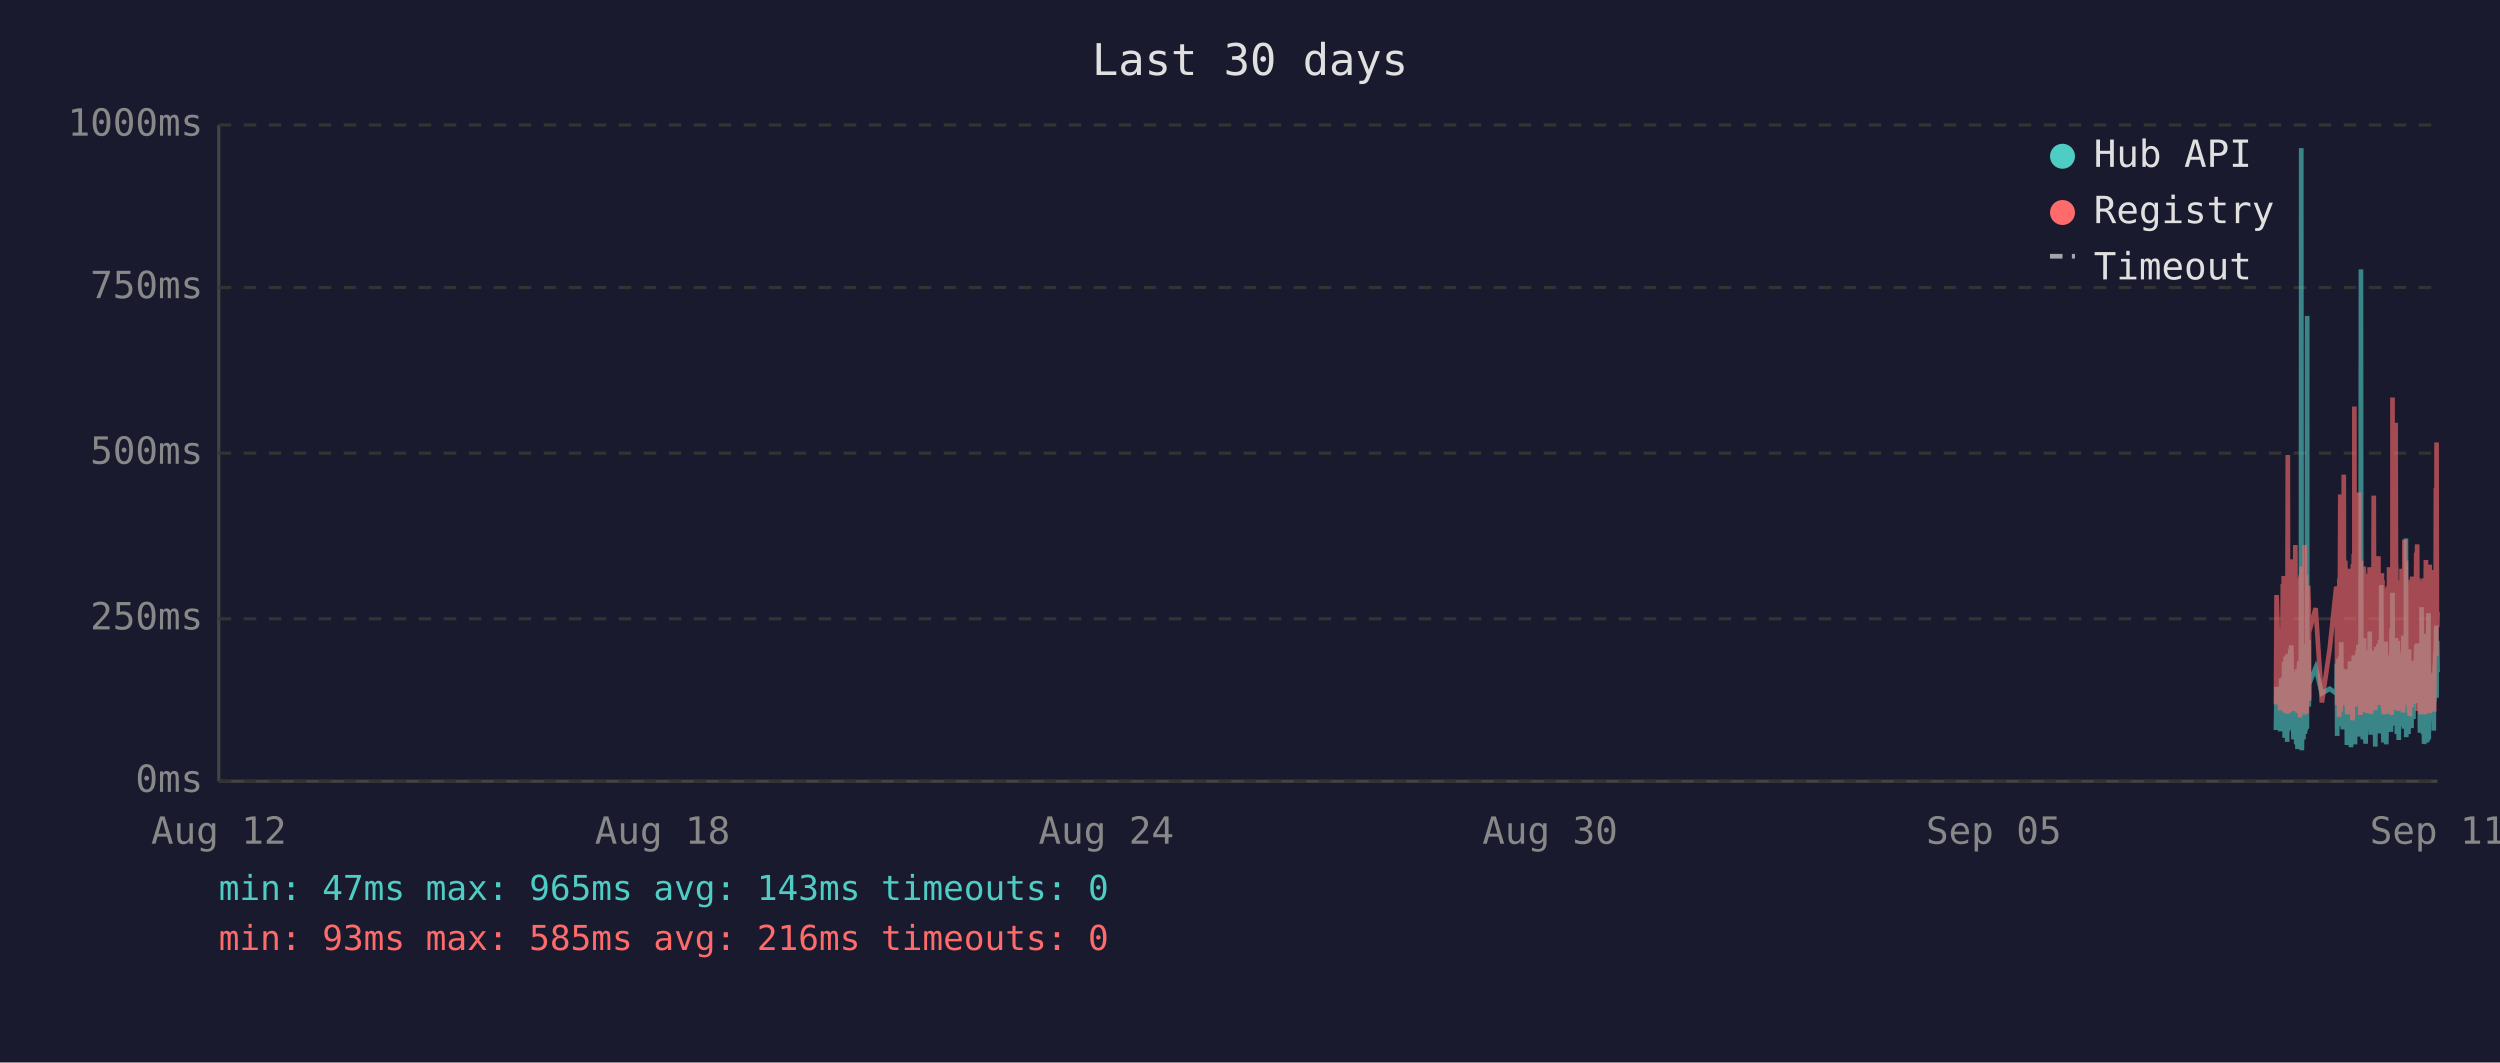
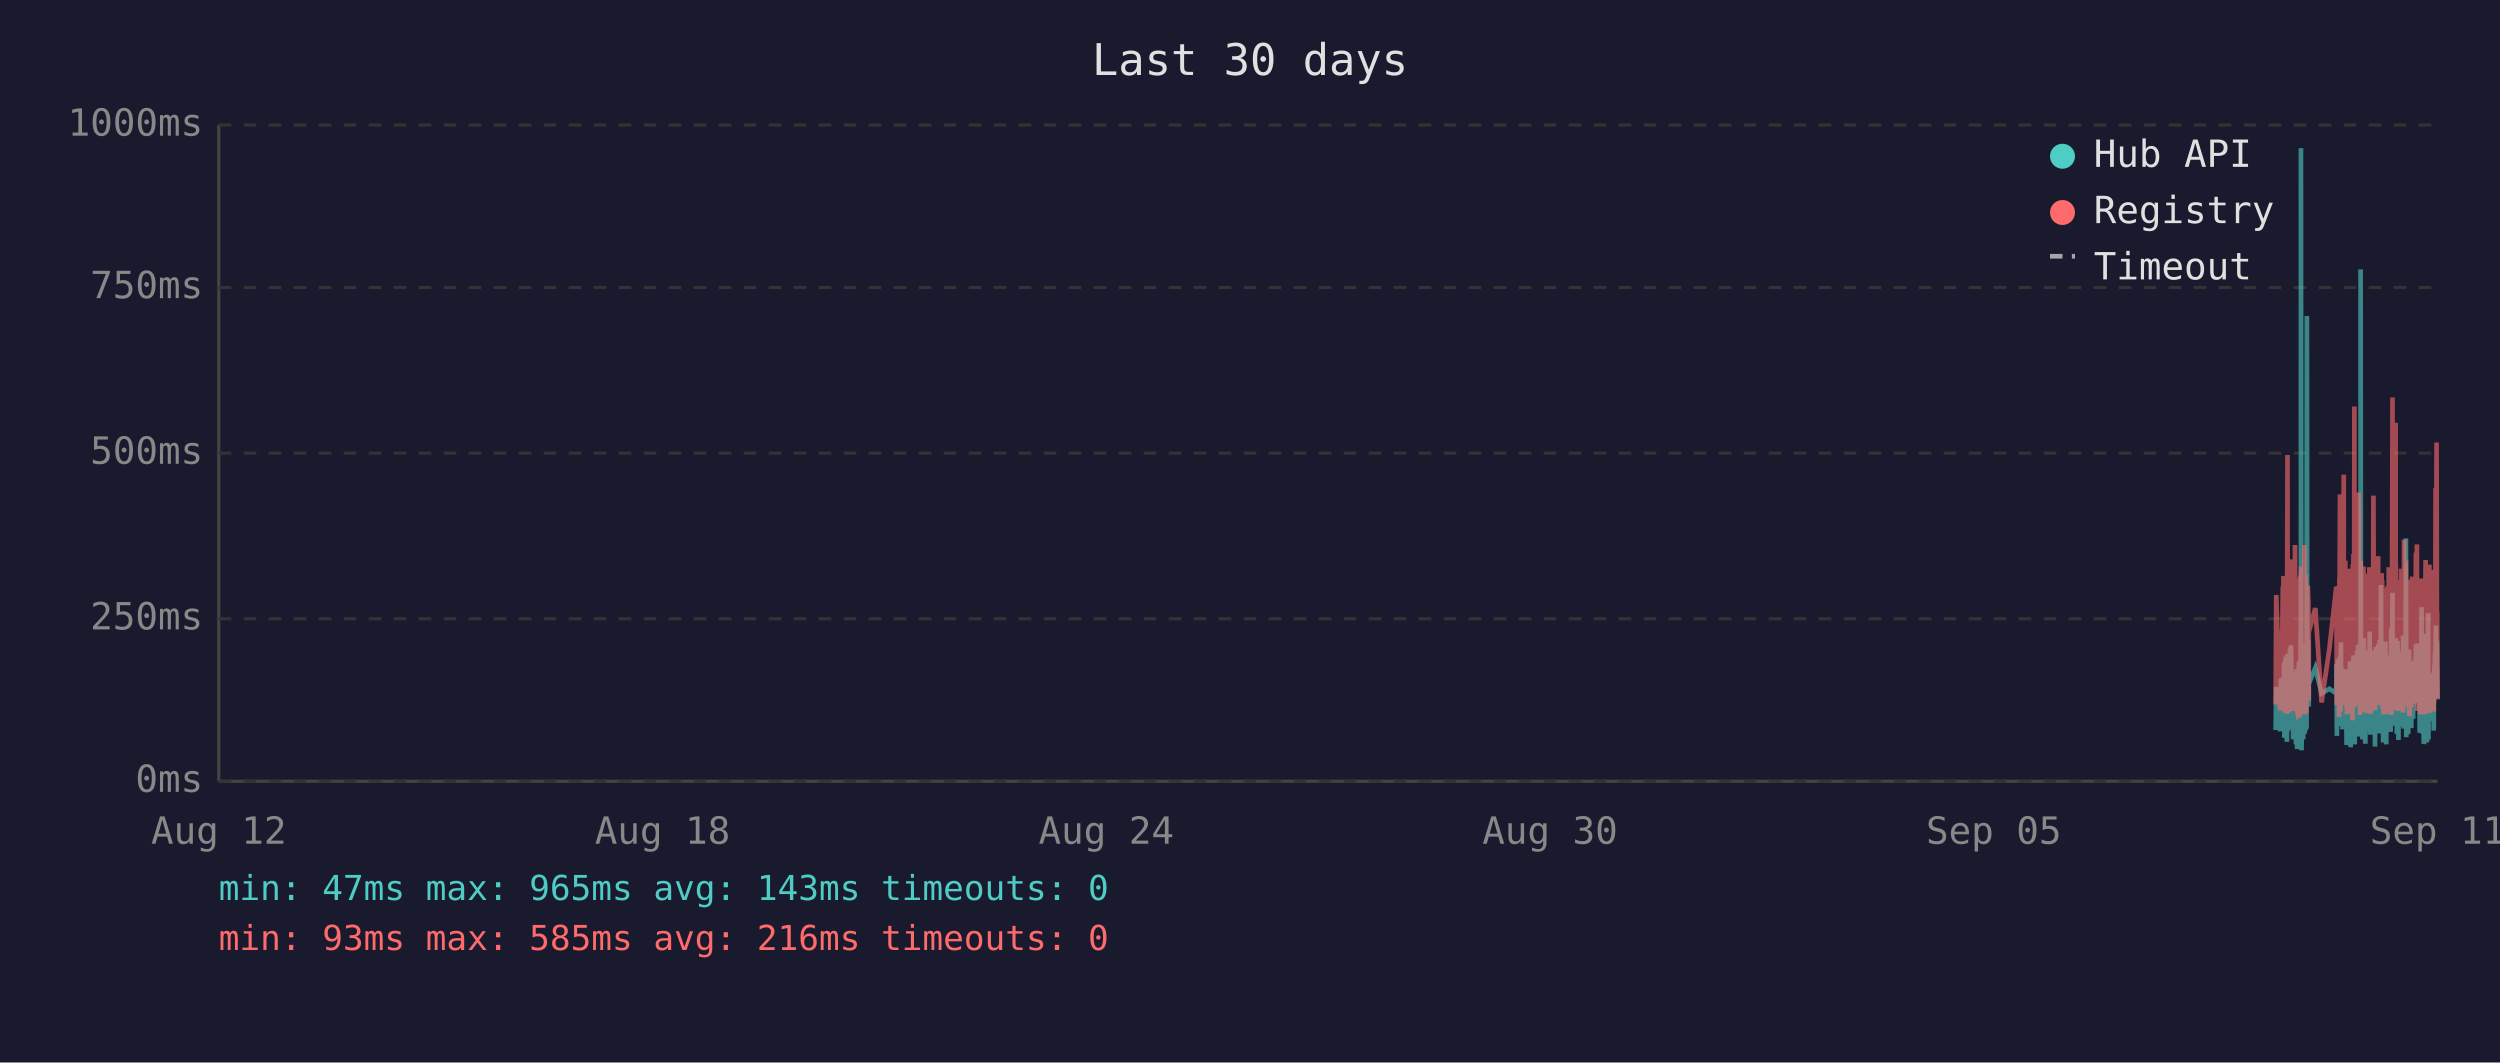
<svg xmlns="http://www.w3.org/2000/svg" viewBox="0 0 800 340" font-family="monospace" font-size="12">
  <rect width="800" height="340" fill="#1a1a2e" />
  <text x="400" y="24" fill="#e0e0e0" font-size="14" text-anchor="middle">Last 30 days</text>
  <line x1="70" y1="40" x2="70" y2="250" stroke="#444" stroke-width="1" />
  <line x1="70" y1="250" x2="780" y2="250" stroke="#444" stroke-width="1" />
  <line x1="70" y1="250" x2="780" y2="250" stroke="#333" stroke-width="1" stroke-dasharray="4" />
  <text x="65" y="250" fill="#888" text-anchor="end" dominant-baseline="middle">0ms</text>
  <line x1="70" y1="198" x2="780" y2="198" stroke="#333" stroke-width="1" stroke-dasharray="4" />
  <text x="65" y="198" fill="#888" text-anchor="end" dominant-baseline="middle">250ms</text>
  <line x1="70" y1="145" x2="780" y2="145" stroke="#333" stroke-width="1" stroke-dasharray="4" />
  <text x="65" y="145" fill="#888" text-anchor="end" dominant-baseline="middle">500ms</text>
  <line x1="70" y1="92" x2="780" y2="92" stroke="#333" stroke-width="1" stroke-dasharray="4" />
  <text x="65" y="92" fill="#888" text-anchor="end" dominant-baseline="middle">750ms</text>
  <line x1="70" y1="40" x2="780" y2="40" stroke="#333" stroke-width="1" stroke-dasharray="4" />
  <text x="65" y="40" fill="#888" text-anchor="end" dominant-baseline="middle">1000ms</text>
  <text x="70" y="270" fill="#888" text-anchor="middle">Aug 12</text>
  <text x="212" y="270" fill="#888" text-anchor="middle">Aug 18</text>
  <text x="354" y="270" fill="#888" text-anchor="middle">Aug 24</text>
  <text x="496" y="270" fill="#888" text-anchor="middle">Aug 30</text>
  <text x="638" y="270" fill="#888" text-anchor="middle">Sep 05</text>
  <text x="780" y="270" fill="#888" text-anchor="middle">Sep 11</text>
-   <polyline points="728.3,233.6 728.5,219.8 729.7,234.0 730.0,217.2 730.2,223.3 730.5,216.8 730.6,222.3 730.7,224.2 730.8,225.0 730.9,233.6 730.9,213.0 731.0,211.8 731.1,236.1 731.1,235.1 731.2,223.8 731.3,221.2 731.4,222.3 731.4,210.1 731.5,223.3 731.6,234.7 731.7,220.6 731.8,218.9 731.9,237.4 731.9,223.1 732.0,210.9 732.1,209.3 732.2,234.0 732.3,217.0 732.4,214.3 732.4,230.9 732.5,233.4 732.6,220.6 732.6,221.2 732.7,220.6 732.8,215.8 732.9,207.6 732.9,216.6 733.0,213.9 733.1,218.9 733.2,206.5 733.3,211.4 733.4,228.4 733.4,226.1 733.5,220.2 733.6,221.2 733.7,221.9 733.8,228.8 733.9,236.6 733.9,221.9 734.0,215.3 734.1,231.1 734.2,221.9 734.3,221.2 734.4,218.7 734.4,234.7 734.5,221.2 734.6,218.1 734.7,223.1 734.8,238.2 734.8,220.8 734.9,224.8 735.0,214.1 735.1,232.6 735.2,239.7 735.3,237.6 735.3,232.6 735.4,219.1 735.5,219.8 735.6,217.2 735.7,213.2 735.8,211.6 735.8,220.2 735.9,216.6 736.0,222.5 736.0,234.7 736.1,229.4 736.2,225.6 736.3,201.5 736.3,223.8 736.4,47.4 736.5,196.0 736.6,240.1 736.7,231.1 736.8,221.0 736.8,225.0 736.9,217.9 737.0,212.8 737.1,236.6 737.2,222.7 737.3,222.9 737.3,221.0 737.4,234.9 737.5,209.0 737.6,234.7 737.7,213.5 737.8,206.1 737.8,233.8 737.9,220.2 738.0,230.7 738.1,223.8 738.2,233.2 738.3,101.1 738.3,207.2 738.4,217.9 738.5,218.9 738.6,224.4 738.7,204.8 738.8,216.6 738.8,226.1 738.9,221.2 738.9,218.9 741.0,213.7 743.0,221.9 745.5,220.4 747.6,221.9 747.7,221.0 747.8,212.4 747.9,235.5 748.0,214.1 748.0,215.3 748.1,214.3 748.2,210.9 748.3,219.5 748.4,221.0 748.5,222.9 748.5,232.4 748.6,217.4 748.7,231.1 748.8,210.1 748.9,216.0 749.0,232.2 749.0,226.1 749.1,216.2 749.2,205.5 749.3,230.3 749.4,217.4 749.5,224.4 749.5,232.2 749.6,215.8 749.7,233.4 749.8,214.5 750.0,219.3 750.0,221.9 750.1,227.3 750.2,214.1 750.3,222.9 750.4,215.6 750.5,218.3 750.5,220.0 750.6,215.1 750.7,230.1 750.8,214.3 750.9,215.8 751.0,238.4 751.0,223.8 751.1,238.0 751.2,222.1 751.3,222.1 751.4,230.5 751.5,220.2 751.5,216.8 751.6,225.6 751.7,236.1 751.8,221.9 751.9,216.8 751.9,220.6 752.0,211.6 752.1,216.6 752.2,233.8 752.3,239.1 752.4,234.9 752.4,227.3 752.5,229.4 752.6,211.6 752.7,215.1 752.8,215.8 752.8,236.1 752.9,235.3 752.9,221.7 753.0,216.8 753.1,233.8 753.2,209.7 753.3,223.8 753.4,222.7 753.4,216.6 753.5,229.4 753.6,238.2 753.7,229.6 753.8,220.4 753.9,214.5 753.9,220.4 754.0,229.8 754.1,221.2 754.2,219.3 754.3,217.4 754.4,208.2 754.4,218.5 754.5,208.2 754.6,218.9 754.7,206.3 754.8,235.7 754.9,212.2 754.9,213.9 755.0,219.8 755.1,218.7 755.2,233.0 755.3,219.3 755.3,226.1 755.4,197.1 755.5,86.2 755.6,216.0 755.7,233.8 755.8,208.2 755.8,213.0 755.9,210.3 756.0,223.3 756.1,236.6 756.2,217.9 756.3,205.9 756.3,216.4 756.4,216.4 756.5,204.2 756.6,216.4 756.7,219.8 756.7,213.7 756.8,231.7 756.8,223.1 756.9,234.9 757.0,238.0 757.1,228.2 757.2,231.5 757.3,222.1 757.3,222.1 757.4,233.6 757.5,219.5 757.6,208.2 757.7,225.8 757.8,212.8 757.8,221.0 757.9,233.2 758.0,224.4 758.1,231.5 758.2,216.0 758.3,218.9 758.3,202.1 758.4,224.6 758.5,217.7 758.6,235.1 758.7,222.9 758.8,226.1 758.8,221.4 758.9,219.8 759.0,211.4 759.1,212.2 759.2,220.8 759.2,208.2 759.3,221.4 759.4,222.5 759.5,214.9 759.6,220.2 759.7,209.0 759.7,219.5 759.8,220.2 759.9,215.3 760.0,218.7 760.0,233.4 760.1,238.9 760.2,210.9 760.2,223.5 760.3,213.2 760.4,207.0 760.5,219.5 760.6,216.4 760.7,223.3 760.7,224.2 760.8,215.3 760.9,210.9 761.0,221.0 761.1,206.1 761.2,233.0 761.2,220.4 761.3,210.7 761.4,220.2 761.5,234.7 761.6,204.8 761.7,219.1 761.7,228.6 761.8,214.3 761.9,222.3 762.0,187.2 762.1,208.6 762.2,221.2 762.2,207.4 762.3,220.6 762.4,221.4 762.5,228.4 762.6,223.5 762.6,226.5 762.7,237.6 762.7,221.4 762.8,234.2 762.9,220.8 763.0,214.9 763.1,234.5 763.1,217.0 763.2,227.1 763.3,221.7 763.4,205.3 763.5,215.6 763.6,226.5 763.6,238.2 763.7,232.6 763.8,223.3 763.9,216.8 764.0,234.0 764.1,225.4 764.1,218.1 764.2,209.9 764.3,218.3 764.4,225.6 764.5,209.7 764.6,211.6 764.6,224.0 764.7,219.1 764.8,221.4 764.8,223.8 764.9,233.4 765.0,226.7 765.1,234.2 765.1,222.9 765.2,213.0 765.3,201.1 765.4,229.2 765.5,220.8 765.6,215.8 765.6,189.7 765.7,223.5 765.8,208.8 765.9,223.3 766.0,217.7 766.1,207.8 766.1,218.1 766.2,213.9 766.3,212.0 766.4,218.9 766.5,218.3 766.5,232.2 766.6,206.3 766.7,204.2 766.8,218.5 766.9,230.9 767.0,218.3 767.0,234.9 767.1,229.8 767.2,215.3 767.3,205.1 767.4,232.6 767.5,231.1 767.5,208.4 767.6,236.8 767.7,218.9 767.8,228.6 767.9,228.4 768.0,209.5 768.0,217.0 768.1,232.4 768.2,230.1 768.3,212.8 768.4,223.8 768.5,221.4 768.5,232.2 768.6,218.1 768.7,222.5 768.8,229.4 768.9,221.2 769.0,230.3 769.0,224.2 769.1,203.4 769.2,208.2 769.3,233.2 769.4,222.9 769.4,228.2 769.5,216.6 769.6,219.3 769.7,221.0 769.8,214.5 769.9,211.8 769.9,172.3 770.0,235.9 770.1,230.9 770.2,211.6 770.3,209.5 770.4,217.2 770.4,218.7 770.5,220.0 770.6,215.3 770.7,234.9 770.8,227.3 770.9,213.9 770.9,207.8 771.0,230.1 771.1,225.4 771.2,233.0 771.3,215.1 771.4,225.0 771.4,219.3 771.5,220.8 771.5,220.6 771.6,225.0 771.7,233.0 771.8,211.6 771.9,222.9 771.9,220.0 772.0,225.0 772.1,213.7 772.2,213.7 772.3,230.1 772.4,213.5 772.4,224.2 772.5,214.9 772.6,224.2 772.7,211.4 772.8,218.7 772.9,212.8 772.9,215.1 773.0,225.0 773.1,213.7 773.2,206.5 773.3,213.9 773.4,217.7 773.4,219.1 773.5,205.9 773.6,224.0 773.7,212.4 773.8,216.4 773.9,219.8 773.9,220.6 774.0,215.3 774.1,222.5 774.2,224.6 774.3,223.1 774.4,234.5 774.4,230.9 774.5,229.6 774.6,224.6 774.7,225.2 774.8,216.6 774.9,218.3 774.9,194.3 775.0,231.1 775.1,223.3 775.2,207.4 775.3,216.2 775.4,234.9 775.4,231.7 775.5,212.8 775.6,226.5 775.7,238.0 775.8,237.6 775.8,221.4 775.9,219.5 776.0,220.4 776.1,217.2 776.2,217.9 776.3,202.8 776.3,216.6 776.4,224.4 776.5,215.6 776.6,215.1 776.6,237.6 776.7,219.8 776.8,237.2 776.8,233.2 776.9,222.9 777.0,224.2 777.1,196.2 777.2,236.6 777.3,217.9 777.3,218.9 777.4,223.3 777.5,218.5 777.6,224.4 777.7,217.2 777.8,217.7 777.8,216.4 777.9,228.2 778.0,217.0 778.1,216.4 778.2,217.0 778.3,224.8 778.3,230.7 778.4,222.5 778.5,218.5 778.6,221.2 778.7,215.3 778.8,217.4 778.8,233.8 778.9,217.4 779.0,224.6 779.1,212.8 779.2,214.9 779.3,208.8 779.3,214.1 779.4,215.3 779.5,204.8 779.6,200.2 779.7,223.3 779.7,211.4 779.8,209.3 779.9,205.1 780.0,215.1" fill="none" stroke="#4ecdc4" stroke-width="1.5" opacity="0.6" />
-   <polyline points="728.3,225.4 728.5,190.4 729.7,227.3 730.0,201.7 730.2,226.5 730.5,187.6 730.6,187.6 730.7,215.8 730.8,184.3 730.9,224.6 730.9,206.3 731.0,192.5 731.1,228.0 731.1,225.8 731.2,209.0 731.3,204.0 731.4,209.0 731.4,196.2 731.5,224.4 731.6,225.8 731.7,206.1 731.8,204.2 731.9,228.4 731.9,222.3 732.0,186.0 732.1,145.6 732.2,226.3 732.3,215.1 732.4,226.3 732.4,224.2 732.5,226.5 732.6,228.0 732.6,228.0 732.7,206.5 732.8,198.1 732.9,181.3 732.9,193.1 733.0,199.4 733.1,181.1 733.2,201.1 733.3,196.7 733.4,223.5 733.4,214.9 733.5,179.0 733.6,185.3 733.7,227.5 733.8,225.8 733.9,226.7 733.9,185.7 734.0,209.5 734.1,224.4 734.2,184.9 734.3,184.5 734.4,206.3 734.4,225.0 734.5,174.4 734.6,200.7 734.7,185.3 734.8,226.5 734.8,186.4 734.9,222.7 735.0,190.8 735.1,216.6 735.2,227.5 735.3,228.0 735.3,227.7 735.4,186.6 735.5,210.5 735.6,200.2 735.7,200.4 735.8,198.1 735.8,206.1 735.9,190.4 736.0,184.9 736.0,229.6 736.1,217.7 736.2,184.1 736.3,188.3 736.3,216.6 736.4,187.8 736.5,181.3 736.6,227.5 736.7,225.6 736.8,207.4 736.8,226.5 736.9,201.3 737.0,193.9 737.1,226.9 737.2,184.1 737.3,209.0 737.3,185.5 737.4,225.8 737.5,174.4 737.6,228.6 737.7,192.7 737.8,197.5 737.8,224.0 737.9,183.9 738.0,225.0 738.1,228.2 738.2,216.0 738.3,209.9 738.3,192.2 738.4,193.3 738.5,221.7 738.6,187.4 738.7,191.0 738.8,192.9 738.8,217.2 738.9,224.2 738.9,202.3 741.0,194.6 743.0,224.8 745.5,207.6 747.6,187.8 747.7,188.7 747.8,201.7 747.9,225.6 748.0,191.0 748.0,187.6 748.1,190.8 748.2,190.6 748.3,208.8 748.4,210.5 748.5,216.0 748.5,229.4 748.6,185.1 748.7,218.7 748.8,182.8 748.9,158.2 749.0,221.7 749.0,227.7 749.1,191.8 749.2,178.8 749.3,225.4 749.4,203.0 749.5,219.5 749.5,219.3 749.6,205.3 749.7,225.6 749.8,182.0 750.0,181.3 750.0,151.9 750.1,218.5 750.2,189.1 750.3,208.0 750.4,207.4 750.5,210.1 750.5,179.4 750.6,202.1 750.7,224.2 750.8,194.3 750.9,189.9 751.0,226.3 751.0,196.4 751.1,228.6 751.2,206.5 751.3,217.4 751.4,224.4 751.5,182.0 751.5,191.4 751.6,228.4 751.7,225.4 751.8,225.2 751.9,187.6 751.9,184.7 752.0,196.7 752.1,204.0 752.2,223.8 752.3,224.4 752.4,226.9 752.4,215.6 752.5,216.8 752.6,210.1 752.7,208.2 752.8,205.9 752.8,230.5 752.9,228.4 752.9,180.5 753.0,186.4 753.1,223.8 753.2,177.3 753.3,184.7 753.4,225.8 753.4,130.1 753.5,217.2 753.6,226.1 753.7,224.8 753.8,181.8 753.9,190.8 753.9,201.7 754.0,225.0 754.1,221.0 754.2,183.4 754.3,192.7 754.4,199.2 754.4,184.9 754.5,182.2 754.6,183.9 754.7,178.4 754.8,224.2 754.9,157.6 754.9,197.7 755.0,208.6 755.1,184.5 755.2,214.1 755.3,228.8 755.3,206.5 755.4,194.6 755.5,179.4 755.6,186.6 755.7,221.9 755.8,214.1 755.8,203.6 755.9,197.3 756.0,208.8 756.1,225.2 756.2,190.6 756.3,194.6 756.3,189.5 756.4,181.3 756.5,184.5 756.6,191.4 756.7,188.1 756.7,192.7 756.8,226.1 756.8,227.7 756.9,225.0 757.0,223.5 757.1,215.3 757.2,228.0 757.3,215.1 757.3,184.5 757.4,215.3 757.5,228.2 757.6,197.3 757.7,184.3 757.8,224.4 757.8,183.6 757.9,225.6 758.0,185.3 758.1,224.8 758.2,226.3 758.3,181.5 758.3,190.8 758.4,213.5 758.5,189.7 758.6,225.0 758.7,228.4 758.8,226.3 758.8,217.7 758.9,203.4 759.0,199.6 759.1,194.8 759.2,185.3 759.2,199.4 759.3,188.9 759.4,215.1 759.5,190.6 759.6,158.6 759.7,192.7 759.7,187.8 759.8,207.8 759.9,195.0 760.0,184.1 760.0,216.0 760.1,227.3 760.2,183.6 760.2,223.8 760.3,194.3 760.4,182.8 760.5,185.1 760.6,202.3 760.7,204.4 760.7,220.6 760.8,189.3 760.9,207.8 761.0,181.3 761.1,178.0 761.2,223.3 761.2,183.4 761.3,191.6 761.4,204.0 761.5,225.6 761.6,195.8 761.7,210.1 761.7,222.9 761.8,189.1 761.9,207.0 762.0,191.2 762.1,197.5 762.2,183.4 762.2,197.9 762.3,193.5 762.4,185.7 762.5,226.5 762.6,225.4 762.6,210.9 762.7,226.7 762.7,225.2 762.8,228.6 762.9,210.1 763.0,193.1 763.1,228.6 763.1,214.7 763.2,214.9 763.3,214.5 763.4,188.1 763.5,191.4 763.6,226.3 763.6,228.4 763.7,223.8 763.8,211.4 763.9,216.8 764.0,226.5 764.1,187.6 764.1,203.4 764.2,226.5 764.3,191.2 764.4,217.0 764.5,181.5 764.6,196.2 764.6,228.0 764.7,191.8 764.8,225.8 764.8,225.8 764.9,227.5 765.0,218.3 765.1,227.7 765.1,183.9 765.2,190.6 765.3,228.8 765.4,222.9 765.5,223.8 765.6,170.4 765.6,127.2 765.7,196.0 765.8,199.6 765.9,227.1 766.0,188.9 766.1,191.6 766.1,209.0 766.2,192.5 766.3,188.5 766.4,182.2 766.5,209.0 766.5,225.6 766.6,135.3 766.7,180.1 766.8,182.0 766.9,225.2 767.0,185.7 767.0,223.8 767.1,225.8 767.2,189.1 767.3,207.0 767.4,227.5 767.5,216.0 767.5,197.1 767.6,222.5 767.7,214.5 767.8,217.2 767.9,223.8 768.0,189.5 768.0,186.8 768.1,223.5 768.2,223.3 768.3,189.9 768.4,226.5 768.5,182.0 768.5,224.2 768.6,205.3 768.7,227.1 768.8,224.0 768.9,185.1 769.0,228.0 769.0,226.5 769.1,184.5 769.2,207.2 769.3,218.3 769.4,172.7 769.4,224.4 769.5,195.0 769.6,189.7 769.7,181.3 769.8,185.1 769.9,197.5 769.9,179.4 770.0,224.0 770.1,225.2 770.2,192.2 770.3,205.9 770.4,207.4 770.4,210.5 770.5,224.4 770.6,191.4 770.7,226.1 770.8,218.3 770.9,189.3 770.9,228.0 771.0,209.0 771.1,229.0 771.2,228.8 771.3,192.9 771.4,187.0 771.4,187.6 771.5,185.5 771.5,208.0 771.6,224.6 771.7,226.3 771.8,200.4 771.9,216.4 771.9,184.5 772.0,207.2 772.1,190.8 772.2,191.8 772.3,225.2 772.4,190.8 772.4,208.2 772.5,191.2 772.6,188.1 772.7,194.1 772.8,187.0 772.9,193.1 772.9,189.7 773.0,224.2 773.1,193.3 773.2,176.9 773.3,188.9 773.4,176.5 773.4,180.7 773.5,174.2 773.6,227.5 773.7,185.7 773.8,191.0 773.9,207.2 773.9,185.1 774.0,192.0 774.1,216.6 774.2,226.3 774.3,208.0 774.4,226.5 774.4,227.3 774.5,218.9 774.6,227.1 774.7,228.6 774.8,191.6 774.9,227.1 774.9,198.6 775.0,227.3 775.1,218.9 775.2,186.0 775.3,191.0 775.4,224.6 775.4,228.6 775.5,185.1 775.6,217.4 775.7,223.8 775.8,228.6 775.8,227.3 775.9,206.1 776.0,206.1 776.1,193.9 776.2,188.9 776.3,179.2 776.3,200.0 776.4,226.7 776.5,193.9 776.6,192.0 776.6,227.3 776.7,204.8 776.8,227.5 776.8,226.5 776.9,225.4 777.0,226.7 777.1,193.3 777.2,228.2 777.3,193.1 777.3,209.0 777.4,228.2 777.5,180.7 777.6,210.9 777.7,197.7 777.8,192.9 777.8,193.5 777.9,215.8 778.0,199.8 778.1,207.2 778.2,224.4 778.3,224.6 778.3,214.7 778.4,186.2 778.5,225.2 778.6,182.4 778.7,190.6 778.8,197.5 778.8,226.5 778.9,227.7 779.0,212.0 779.1,191.8 779.2,189.3 779.3,194.3 779.3,191.4 779.4,191.4 779.5,156.1 779.6,209.9 779.7,184.3 779.7,141.6 779.8,198.8 779.9,200.7 780.0,195.8" fill="none" stroke="#ff6b6b" stroke-width="1.5" opacity="0.6" />
+   <polyline points="728.2,233.6 728.4,219.8 729.6,234.0 729.9,217.2 730.1,223.3 730.5,216.8 730.5,222.3 730.6,224.2 730.7,225.0 730.8,233.6 730.9,213.0 731.0,211.8 731.0,236.1 731.0,235.1 731.1,223.8 731.2,221.2 731.3,222.3 731.4,210.1 731.4,223.3 731.5,234.7 731.6,220.6 731.7,218.9 731.8,237.4 731.9,223.1 731.9,210.9 732.0,209.3 732.1,234.0 732.2,217.0 732.3,214.3 732.4,230.9 732.4,233.4 732.5,220.6 732.5,221.2 732.6,220.6 732.7,215.8 732.8,207.6 732.9,216.6 732.9,213.9 733.0,218.9 733.1,206.5 733.2,211.4 733.3,228.4 733.4,226.1 733.5,220.2 733.5,221.2 733.6,221.9 733.7,228.8 733.8,236.6 733.9,221.9 733.9,215.3 734.0,231.1 734.1,221.9 734.2,221.2 734.3,218.7 734.4,234.7 734.4,221.2 734.5,218.1 734.6,223.1 734.7,238.2 734.8,220.8 734.9,224.8 734.9,214.1 735.0,232.6 735.1,239.7 735.2,237.6 735.3,232.6 735.3,219.1 735.4,219.8 735.5,217.2 735.6,213.2 735.7,211.6 735.8,220.2 735.8,216.6 735.9,222.5 735.9,234.7 736.0,229.4 736.1,225.6 736.2,201.5 736.3,223.8 736.3,47.4 736.4,196.0 736.5,240.1 736.6,231.1 736.7,221.0 736.8,225.0 736.8,217.9 736.9,212.8 737.0,236.6 737.1,222.7 737.2,222.9 737.3,221.0 737.3,234.9 737.4,209.0 737.5,234.7 737.6,213.5 737.7,206.1 737.8,233.8 737.8,220.2 737.9,230.7 738.0,223.8 738.1,233.2 738.2,101.1 738.3,207.2 738.3,217.9 738.4,218.9 738.5,224.4 738.6,204.8 738.7,216.6 738.8,226.1 738.8,221.2 738.8,218.9 740.9,213.7 742.9,221.9 745.4,220.4 747.6,221.9 747.6,221.0 747.7,212.4 747.8,235.5 747.9,214.1 748.0,215.3 748.1,214.3 748.1,210.9 748.2,219.5 748.3,221.0 748.4,222.9 748.5,232.4 748.6,217.4 748.6,231.1 748.7,210.1 748.8,216.0 748.9,232.2 749.0,226.1 749.0,216.2 749.1,205.5 749.2,230.3 749.3,217.4 749.4,224.4 749.5,232.2 749.5,215.8 749.6,233.4 749.7,214.5 749.9,219.3 750.0,221.9 750.0,227.3 750.1,214.1 750.2,222.9 750.3,215.6 750.4,218.3 750.5,220.0 750.5,215.1 750.6,230.1 750.7,214.3 750.8,215.8 750.9,238.4 751.0,223.8 751.0,238.0 751.1,222.1 751.2,222.1 751.3,230.5 751.4,220.2 751.5,216.8 751.5,225.6 751.6,236.1 751.7,221.9 751.8,216.8 751.9,220.6 752.0,211.6 752.0,216.6 752.1,233.8 752.2,239.1 752.3,234.9 752.4,227.3 752.4,229.4 752.5,211.6 752.6,215.1 752.7,215.8 752.8,236.1 752.8,235.3 752.9,221.7 752.9,216.8 753.0,233.8 753.1,209.7 753.2,223.8 753.3,222.7 753.4,216.6 753.4,229.4 753.5,238.2 753.6,229.6 753.7,220.4 753.8,214.5 753.9,220.4 753.9,229.8 754.0,221.2 754.1,219.3 754.2,217.4 754.3,208.2 754.4,218.5 754.4,208.2 754.5,218.9 754.6,206.3 754.7,235.7 754.8,212.2 754.9,213.9 754.9,219.8 755.0,218.7 755.1,233.0 755.2,219.3 755.3,226.1 755.4,197.1 755.4,86.2 755.5,216.0 755.6,233.8 755.7,208.2 755.8,213.0 755.8,210.3 755.9,223.3 756.0,236.6 756.1,217.9 756.2,205.9 756.3,216.4 756.3,216.4 756.4,204.2 756.5,216.4 756.6,219.8 756.6,213.7 756.7,231.7 756.8,223.1 756.8,234.9 756.9,238.0 757.0,228.2 757.1,231.5 757.2,222.1 757.3,222.1 757.3,233.6 757.4,219.5 757.5,208.2 757.6,225.8 757.7,212.8 757.8,221.0 757.8,233.2 757.9,224.4 758.0,231.5 758.1,216.0 758.2,218.9 758.3,202.1 758.3,224.6 758.4,217.7 758.5,235.1 758.6,222.9 758.7,226.1 758.8,221.4 758.8,219.8 758.9,211.4 759.0,212.2 759.1,220.8 759.2,208.2 759.3,221.4 759.3,222.5 759.4,214.9 759.5,220.2 759.6,209.0 759.7,219.5 759.7,220.2 759.8,215.3 759.9,218.7 760.0,233.4 760.0,238.9 760.1,210.9 760.2,223.5 760.2,213.2 760.3,207.0 760.4,219.5 760.5,216.4 760.6,223.3 760.7,224.2 760.7,215.3 760.8,210.9 760.9,221.0 761.0,206.1 761.1,233.0 761.2,220.4 761.2,210.7 761.3,220.2 761.4,234.7 761.5,204.8 761.6,219.1 761.7,228.6 761.7,214.3 761.8,222.3 761.9,187.2 762.0,208.6 762.1,221.2 762.2,207.4 762.2,220.6 762.3,221.4 762.4,228.4 762.5,223.5 762.6,226.5 762.6,237.6 762.7,221.4 762.7,234.2 762.8,220.8 762.9,214.9 763.0,234.5 763.1,217.0 763.2,227.1 763.2,221.7 763.3,205.3 763.4,215.6 763.5,226.5 763.6,238.2 763.6,232.6 763.7,223.3 763.8,216.8 763.9,234.0 764.0,225.4 764.1,218.1 764.1,209.9 764.2,218.3 764.3,225.6 764.4,209.7 764.5,211.6 764.6,224.0 764.6,219.1 764.7,221.4 764.7,223.8 764.8,233.4 764.9,226.7 765.0,234.2 765.1,222.9 765.1,213.0 765.2,201.1 765.3,229.2 765.4,220.8 765.5,215.8 765.6,189.7 765.6,223.5 765.7,208.8 765.8,223.3 765.9,217.7 766.0,207.8 766.1,218.1 766.1,213.9 766.2,212.0 766.3,218.9 766.4,218.3 766.5,232.2 766.6,206.3 766.6,204.2 766.7,218.5 766.8,230.9 766.9,218.3 767.0,234.9 767.0,229.8 767.1,215.3 767.2,205.1 767.3,232.6 767.4,231.1 767.5,208.4 767.5,236.8 767.6,218.9 767.7,228.6 767.8,228.4 767.9,209.5 768.0,217.0 768.0,232.4 768.1,230.1 768.2,212.8 768.3,223.8 768.4,221.4 768.5,232.2 768.5,218.1 768.6,222.5 768.7,229.4 768.8,221.2 768.9,230.3 769.0,224.2 769.0,203.4 769.1,208.2 769.2,233.2 769.3,222.9 769.4,228.2 769.5,216.6 769.5,219.3 769.6,221.0 769.7,214.5 769.8,211.8 769.9,172.3 770.0,235.9 770.0,230.9 770.1,211.6 770.2,209.5 770.3,217.2 770.4,218.7 770.4,220.0 770.5,215.3 770.6,234.9 770.7,227.3 770.8,213.9 770.9,207.8 770.9,230.1 771.0,225.4 771.1,233.0 771.2,215.1 771.3,225.0 771.4,219.3 771.4,220.8 771.4,220.6 771.5,225.0 771.6,233.0 771.7,211.6 771.8,222.9 771.9,220.0 771.9,225.0 772.0,213.7 772.1,213.7 772.2,230.1 772.3,213.5 772.4,224.2 772.4,214.9 772.5,224.2 772.6,211.4 772.7,218.7 772.8,212.8 772.9,215.1 772.9,225.0 773.0,213.7 773.1,206.5 773.2,213.9 773.3,217.7 773.4,219.1 773.4,205.9 773.5,224.0 773.6,212.4 773.7,216.4 773.8,219.8 773.9,220.6 773.9,215.3 774.0,222.5 774.1,224.6 774.2,223.1 774.3,234.5 774.4,230.9 774.4,229.6 774.5,224.6 774.6,225.2 774.7,216.6 774.8,218.3 774.9,194.3 774.9,231.1 775.0,223.3 775.1,207.4 775.2,216.2 775.3,234.9 775.4,231.7 775.4,212.8 775.5,226.5 775.6,238.0 775.7,237.6 775.8,221.4 775.9,219.5 775.9,220.4 776.0,217.2 776.1,217.9 776.2,202.8 776.3,216.6 776.3,224.4 776.4,215.6 776.5,215.1 776.5,237.6 776.6,219.8 776.7,237.2 776.8,233.2 776.8,222.9 776.9,224.2 777.0,196.2 777.1,236.6 777.2,217.9 777.3,218.9 777.3,223.3 777.4,218.5 777.5,224.4 777.6,217.2 777.7,217.7 777.8,216.4 777.8,228.2 777.9,217.0 778.0,216.4 778.1,217.0 778.2,224.8 778.3,230.7 778.3,222.5 778.4,218.5 778.5,221.2 778.6,215.3 778.7,217.4 778.8,233.8 778.8,217.4 778.9,224.6 779.0,212.8 779.1,214.9 779.2,208.8 779.3,214.1 779.3,215.3 779.4,204.8 779.5,200.2 779.6,223.3 779.7,211.4 779.8,209.3 779.8,205.1 779.9,215.1 780.0,223.5" fill="none" stroke="#4ecdc4" stroke-width="1.5" opacity="0.6" />
+   <polyline points="728.2,225.4 728.4,190.4 729.6,227.3 729.9,201.7 730.1,226.5 730.5,187.6 730.5,187.6 730.6,215.8 730.7,184.3 730.8,224.6 730.9,206.3 731.0,192.5 731.0,228.0 731.0,225.8 731.1,209.0 731.2,204.0 731.3,209.0 731.4,196.2 731.4,224.4 731.5,225.8 731.6,206.1 731.7,204.2 731.8,228.4 731.9,222.3 731.9,186.0 732.0,145.6 732.1,226.3 732.2,215.1 732.3,226.3 732.4,224.2 732.4,226.5 732.5,228.0 732.5,228.0 732.6,206.5 732.7,198.1 732.8,181.3 732.9,193.1 732.9,199.4 733.0,181.1 733.1,201.1 733.2,196.7 733.3,223.5 733.4,214.9 733.5,179.0 733.5,185.3 733.6,227.5 733.7,225.8 733.8,226.7 733.9,185.7 733.9,209.5 734.0,224.4 734.1,184.9 734.2,184.5 734.3,206.3 734.4,225.0 734.4,174.4 734.5,200.7 734.6,185.3 734.7,226.5 734.8,186.4 734.9,222.7 734.9,190.8 735.0,216.6 735.1,227.5 735.2,228.0 735.3,227.7 735.3,186.6 735.4,210.5 735.5,200.2 735.6,200.4 735.7,198.1 735.8,206.1 735.8,190.4 735.9,184.9 735.9,229.6 736.0,217.7 736.1,184.1 736.2,188.3 736.3,216.6 736.3,187.8 736.4,181.3 736.5,227.5 736.6,225.6 736.7,207.4 736.8,226.5 736.8,201.3 736.9,193.9 737.0,226.9 737.1,184.1 737.2,209.0 737.3,185.5 737.3,225.8 737.4,174.4 737.5,228.6 737.6,192.7 737.7,197.5 737.8,224.0 737.8,183.9 737.9,225.0 738.0,228.2 738.1,216.0 738.2,209.9 738.3,192.2 738.3,193.3 738.4,221.7 738.5,187.4 738.6,191.0 738.7,192.9 738.8,217.2 738.8,224.2 738.8,202.3 740.9,194.6 742.9,224.8 745.4,207.6 747.6,187.8 747.6,188.7 747.7,201.7 747.8,225.6 747.9,191.0 748.0,187.6 748.1,190.8 748.1,190.6 748.2,208.8 748.3,210.5 748.4,216.0 748.5,229.4 748.6,185.1 748.6,218.7 748.7,182.8 748.8,158.2 748.9,221.7 749.0,227.7 749.0,191.8 749.1,178.8 749.2,225.4 749.3,203.0 749.4,219.5 749.5,219.3 749.5,205.3 749.6,225.6 749.7,182.0 749.9,181.3 750.0,151.9 750.0,218.5 750.1,189.1 750.2,208.0 750.3,207.4 750.4,210.1 750.5,179.4 750.5,202.1 750.6,224.2 750.7,194.3 750.8,189.9 750.9,226.3 751.0,196.4 751.0,228.6 751.1,206.5 751.2,217.4 751.3,224.4 751.4,182.0 751.5,191.4 751.5,228.4 751.6,225.4 751.7,225.2 751.8,187.6 751.9,184.7 752.0,196.7 752.0,204.0 752.1,223.8 752.2,224.4 752.3,226.9 752.4,215.6 752.4,216.8 752.5,210.1 752.6,208.2 752.7,205.9 752.8,230.5 752.8,228.4 752.9,180.5 752.9,186.4 753.0,223.8 753.1,177.3 753.2,184.7 753.3,225.8 753.4,130.1 753.4,217.2 753.5,226.1 753.6,224.8 753.7,181.8 753.8,190.8 753.9,201.7 753.9,225.0 754.0,221.0 754.1,183.4 754.2,192.7 754.3,199.2 754.4,184.9 754.4,182.2 754.5,183.9 754.6,178.4 754.7,224.2 754.8,157.6 754.9,197.7 754.9,208.6 755.0,184.5 755.1,214.1 755.2,228.8 755.3,206.5 755.4,194.6 755.4,179.4 755.5,186.6 755.6,221.9 755.7,214.1 755.8,203.6 755.8,197.3 755.9,208.8 756.0,225.2 756.1,190.6 756.2,194.6 756.3,189.5 756.3,181.3 756.4,184.5 756.5,191.4 756.6,188.1 756.6,192.7 756.7,226.1 756.8,227.7 756.8,225.0 756.9,223.5 757.0,215.3 757.1,228.0 757.2,215.1 757.3,184.5 757.3,215.3 757.4,228.2 757.5,197.3 757.6,184.3 757.7,224.4 757.8,183.6 757.8,225.6 757.9,185.3 758.0,224.8 758.1,226.3 758.2,181.5 758.3,190.8 758.3,213.5 758.4,189.7 758.5,225.0 758.6,228.4 758.7,226.3 758.8,217.7 758.8,203.4 758.9,199.6 759.0,194.8 759.1,185.3 759.2,199.4 759.3,188.9 759.3,215.1 759.4,190.6 759.5,158.6 759.6,192.7 759.7,187.8 759.7,207.8 759.8,195.0 759.9,184.1 760.0,216.0 760.0,227.3 760.1,183.6 760.2,223.8 760.2,194.3 760.3,182.8 760.4,185.1 760.5,202.3 760.6,204.4 760.7,220.6 760.7,189.3 760.8,207.8 760.9,181.3 761.0,178.0 761.1,223.3 761.2,183.4 761.2,191.6 761.3,204.0 761.4,225.6 761.5,195.8 761.6,210.1 761.7,222.9 761.7,189.1 761.8,207.0 761.9,191.2 762.0,197.5 762.1,183.4 762.2,197.9 762.2,193.5 762.3,185.7 762.4,226.5 762.5,225.4 762.6,210.9 762.6,226.7 762.7,225.2 762.7,228.6 762.8,210.1 762.9,193.1 763.0,228.6 763.1,214.7 763.2,214.9 763.2,214.5 763.3,188.1 763.4,191.4 763.5,226.3 763.6,228.4 763.6,223.8 763.7,211.4 763.8,216.8 763.9,226.5 764.0,187.6 764.1,203.4 764.1,226.5 764.2,191.2 764.3,217.0 764.4,181.5 764.5,196.2 764.6,228.0 764.6,191.8 764.7,225.8 764.7,225.8 764.8,227.5 764.9,218.3 765.0,227.7 765.1,183.9 765.1,190.6 765.2,228.8 765.3,222.9 765.4,223.8 765.5,170.4 765.6,127.2 765.6,196.0 765.7,199.6 765.8,227.1 765.9,188.9 766.0,191.6 766.1,209.0 766.1,192.5 766.2,188.5 766.3,182.2 766.4,209.0 766.5,225.6 766.6,135.3 766.6,180.1 766.7,182.0 766.8,225.2 766.9,185.7 767.0,223.8 767.0,225.8 767.1,189.1 767.2,207.0 767.3,227.5 767.4,216.0 767.5,197.1 767.5,222.5 767.6,214.5 767.7,217.2 767.8,223.8 767.9,189.5 768.0,186.8 768.0,223.5 768.1,223.3 768.2,189.9 768.3,226.5 768.4,182.0 768.5,224.2 768.5,205.3 768.6,227.1 768.7,224.0 768.8,185.1 768.9,228.0 769.0,226.5 769.0,184.5 769.1,207.2 769.2,218.3 769.3,172.7 769.4,224.4 769.5,195.0 769.5,189.7 769.6,181.3 769.7,185.1 769.8,197.5 769.9,179.4 770.0,224.0 770.0,225.2 770.1,192.2 770.2,205.9 770.3,207.4 770.4,210.5 770.4,224.4 770.5,191.4 770.6,226.1 770.7,218.3 770.8,189.3 770.9,228.0 770.9,209.0 771.0,229.0 771.1,228.8 771.2,192.9 771.3,187.0 771.4,187.6 771.4,185.5 771.4,208.0 771.5,224.6 771.6,226.3 771.7,200.4 771.8,216.4 771.9,184.5 771.9,207.2 772.0,190.8 772.1,191.8 772.2,225.2 772.3,190.8 772.4,208.2 772.4,191.2 772.5,188.1 772.6,194.1 772.7,187.0 772.8,193.1 772.9,189.7 772.9,224.2 773.0,193.3 773.1,176.9 773.2,188.9 773.3,176.5 773.4,180.7 773.4,174.2 773.5,227.5 773.6,185.7 773.7,191.0 773.8,207.2 773.9,185.1 773.9,192.0 774.0,216.6 774.1,226.3 774.2,208.0 774.3,226.5 774.4,227.3 774.4,218.9 774.5,227.1 774.6,228.6 774.7,191.6 774.8,227.1 774.9,198.6 774.9,227.3 775.0,218.9 775.1,186.0 775.2,191.0 775.3,224.6 775.4,228.6 775.4,185.1 775.5,217.4 775.6,223.8 775.7,228.6 775.8,227.3 775.9,206.1 775.9,206.1 776.0,193.9 776.1,188.9 776.2,179.2 776.3,200.0 776.3,226.7 776.4,193.9 776.5,192.0 776.5,227.3 776.6,204.8 776.7,227.5 776.8,226.5 776.8,225.4 776.9,226.7 777.0,193.3 777.1,228.2 777.2,193.1 777.3,209.0 777.3,228.2 777.4,180.7 777.5,210.9 777.6,197.7 777.7,192.9 777.8,193.5 777.8,215.8 777.9,199.8 778.0,207.2 778.1,224.4 778.2,224.6 778.3,214.7 778.3,186.2 778.4,225.2 778.5,182.4 778.6,190.6 778.7,197.5 778.8,226.5 778.8,227.7 778.9,212.0 779.0,191.8 779.1,189.3 779.2,194.3 779.3,191.4 779.3,191.4 779.4,156.1 779.5,209.9 779.6,184.3 779.7,141.6 779.8,198.8 779.8,200.7 779.9,195.8 780.0,223.8" fill="none" stroke="#ff6b6b" stroke-width="1.5" opacity="0.6" />
  <circle cx="660" cy="50" r="4" fill="#4ecdc4" />
  <text x="670" y="50" fill="#e0e0e0" dominant-baseline="middle">Hub API</text>
  <circle cx="660" cy="68" r="4" fill="#ff6b6b" />
  <text x="670" y="68" fill="#e0e0e0" dominant-baseline="middle">Registry</text>
  <line x1="656" y1="82" x2="664" y2="82" stroke="#e0e0e0" stroke-width="1.5" stroke-dasharray="4,3" opacity="0.7" />
  <text x="670" y="86" fill="#e0e0e0" dominant-baseline="middle">Timeout</text>
  <text x="70" y="288" fill="#4ecdc4" font-size="11">min: 47ms  max: 965ms  avg: 143ms  timeouts: 0</text>
  <text x="70" y="304" fill="#ff6b6b" font-size="11">min: 93ms  max: 585ms  avg: 216ms  timeouts: 0</text>
</svg>
